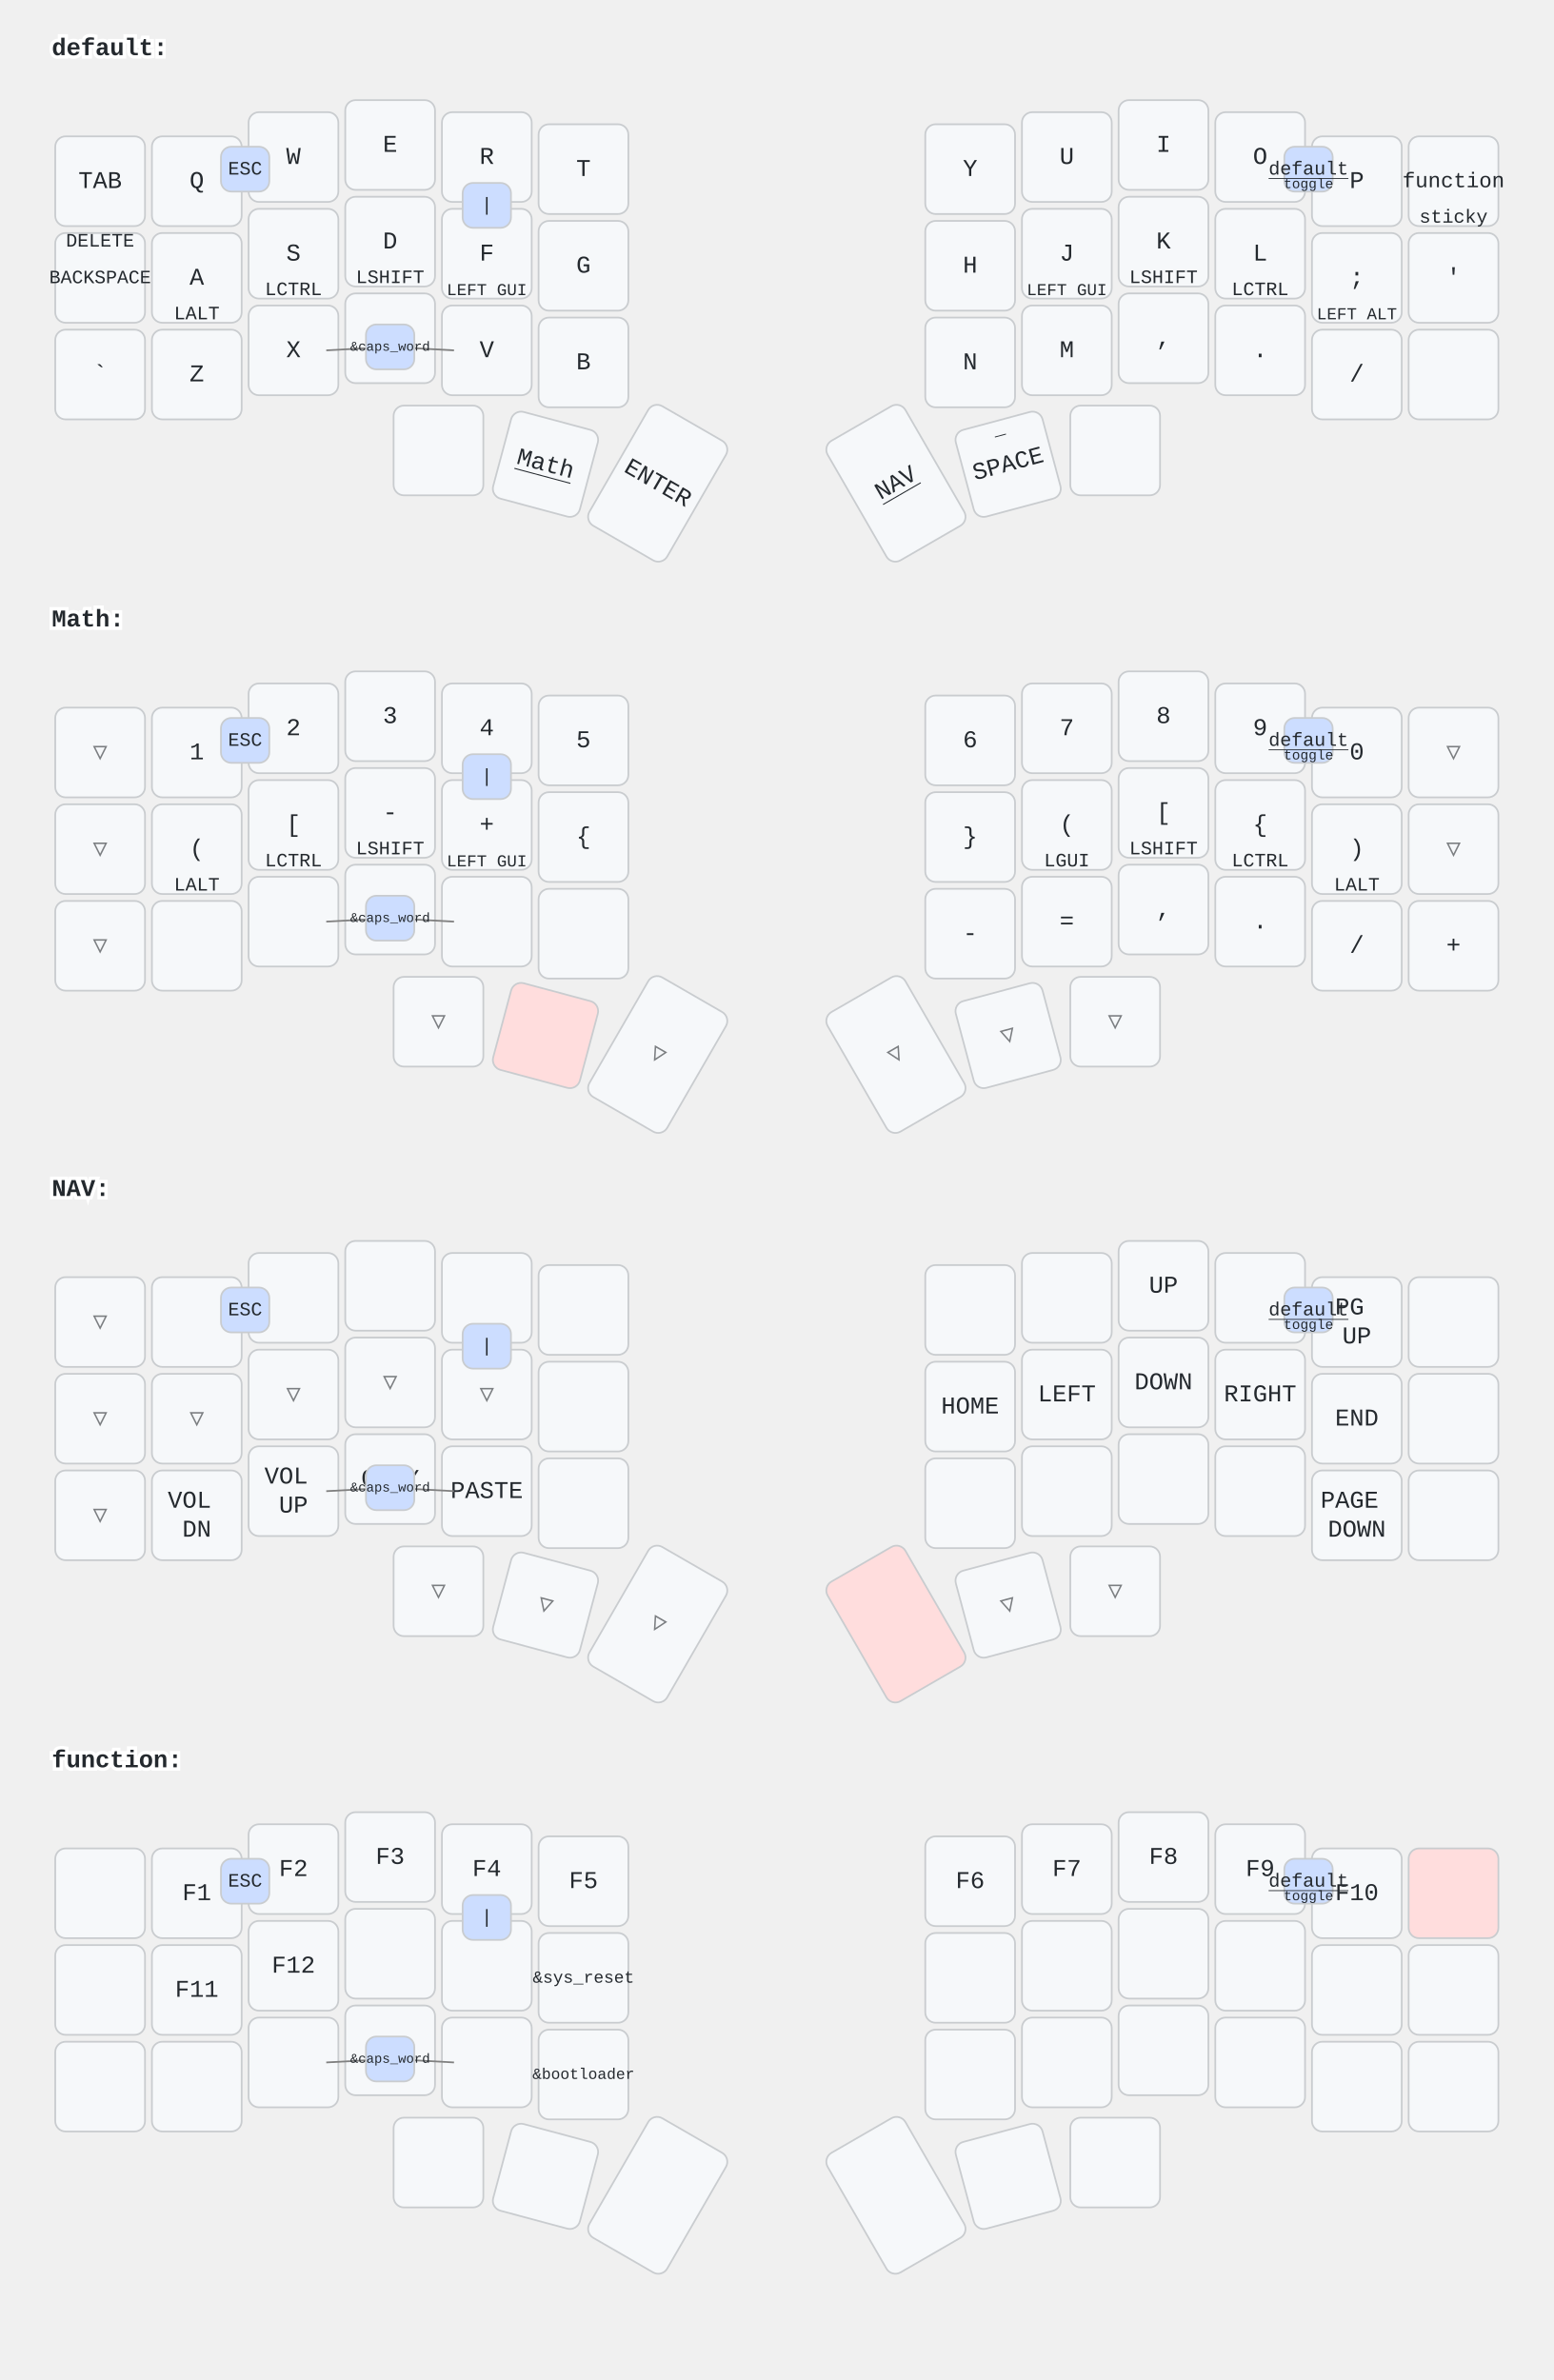
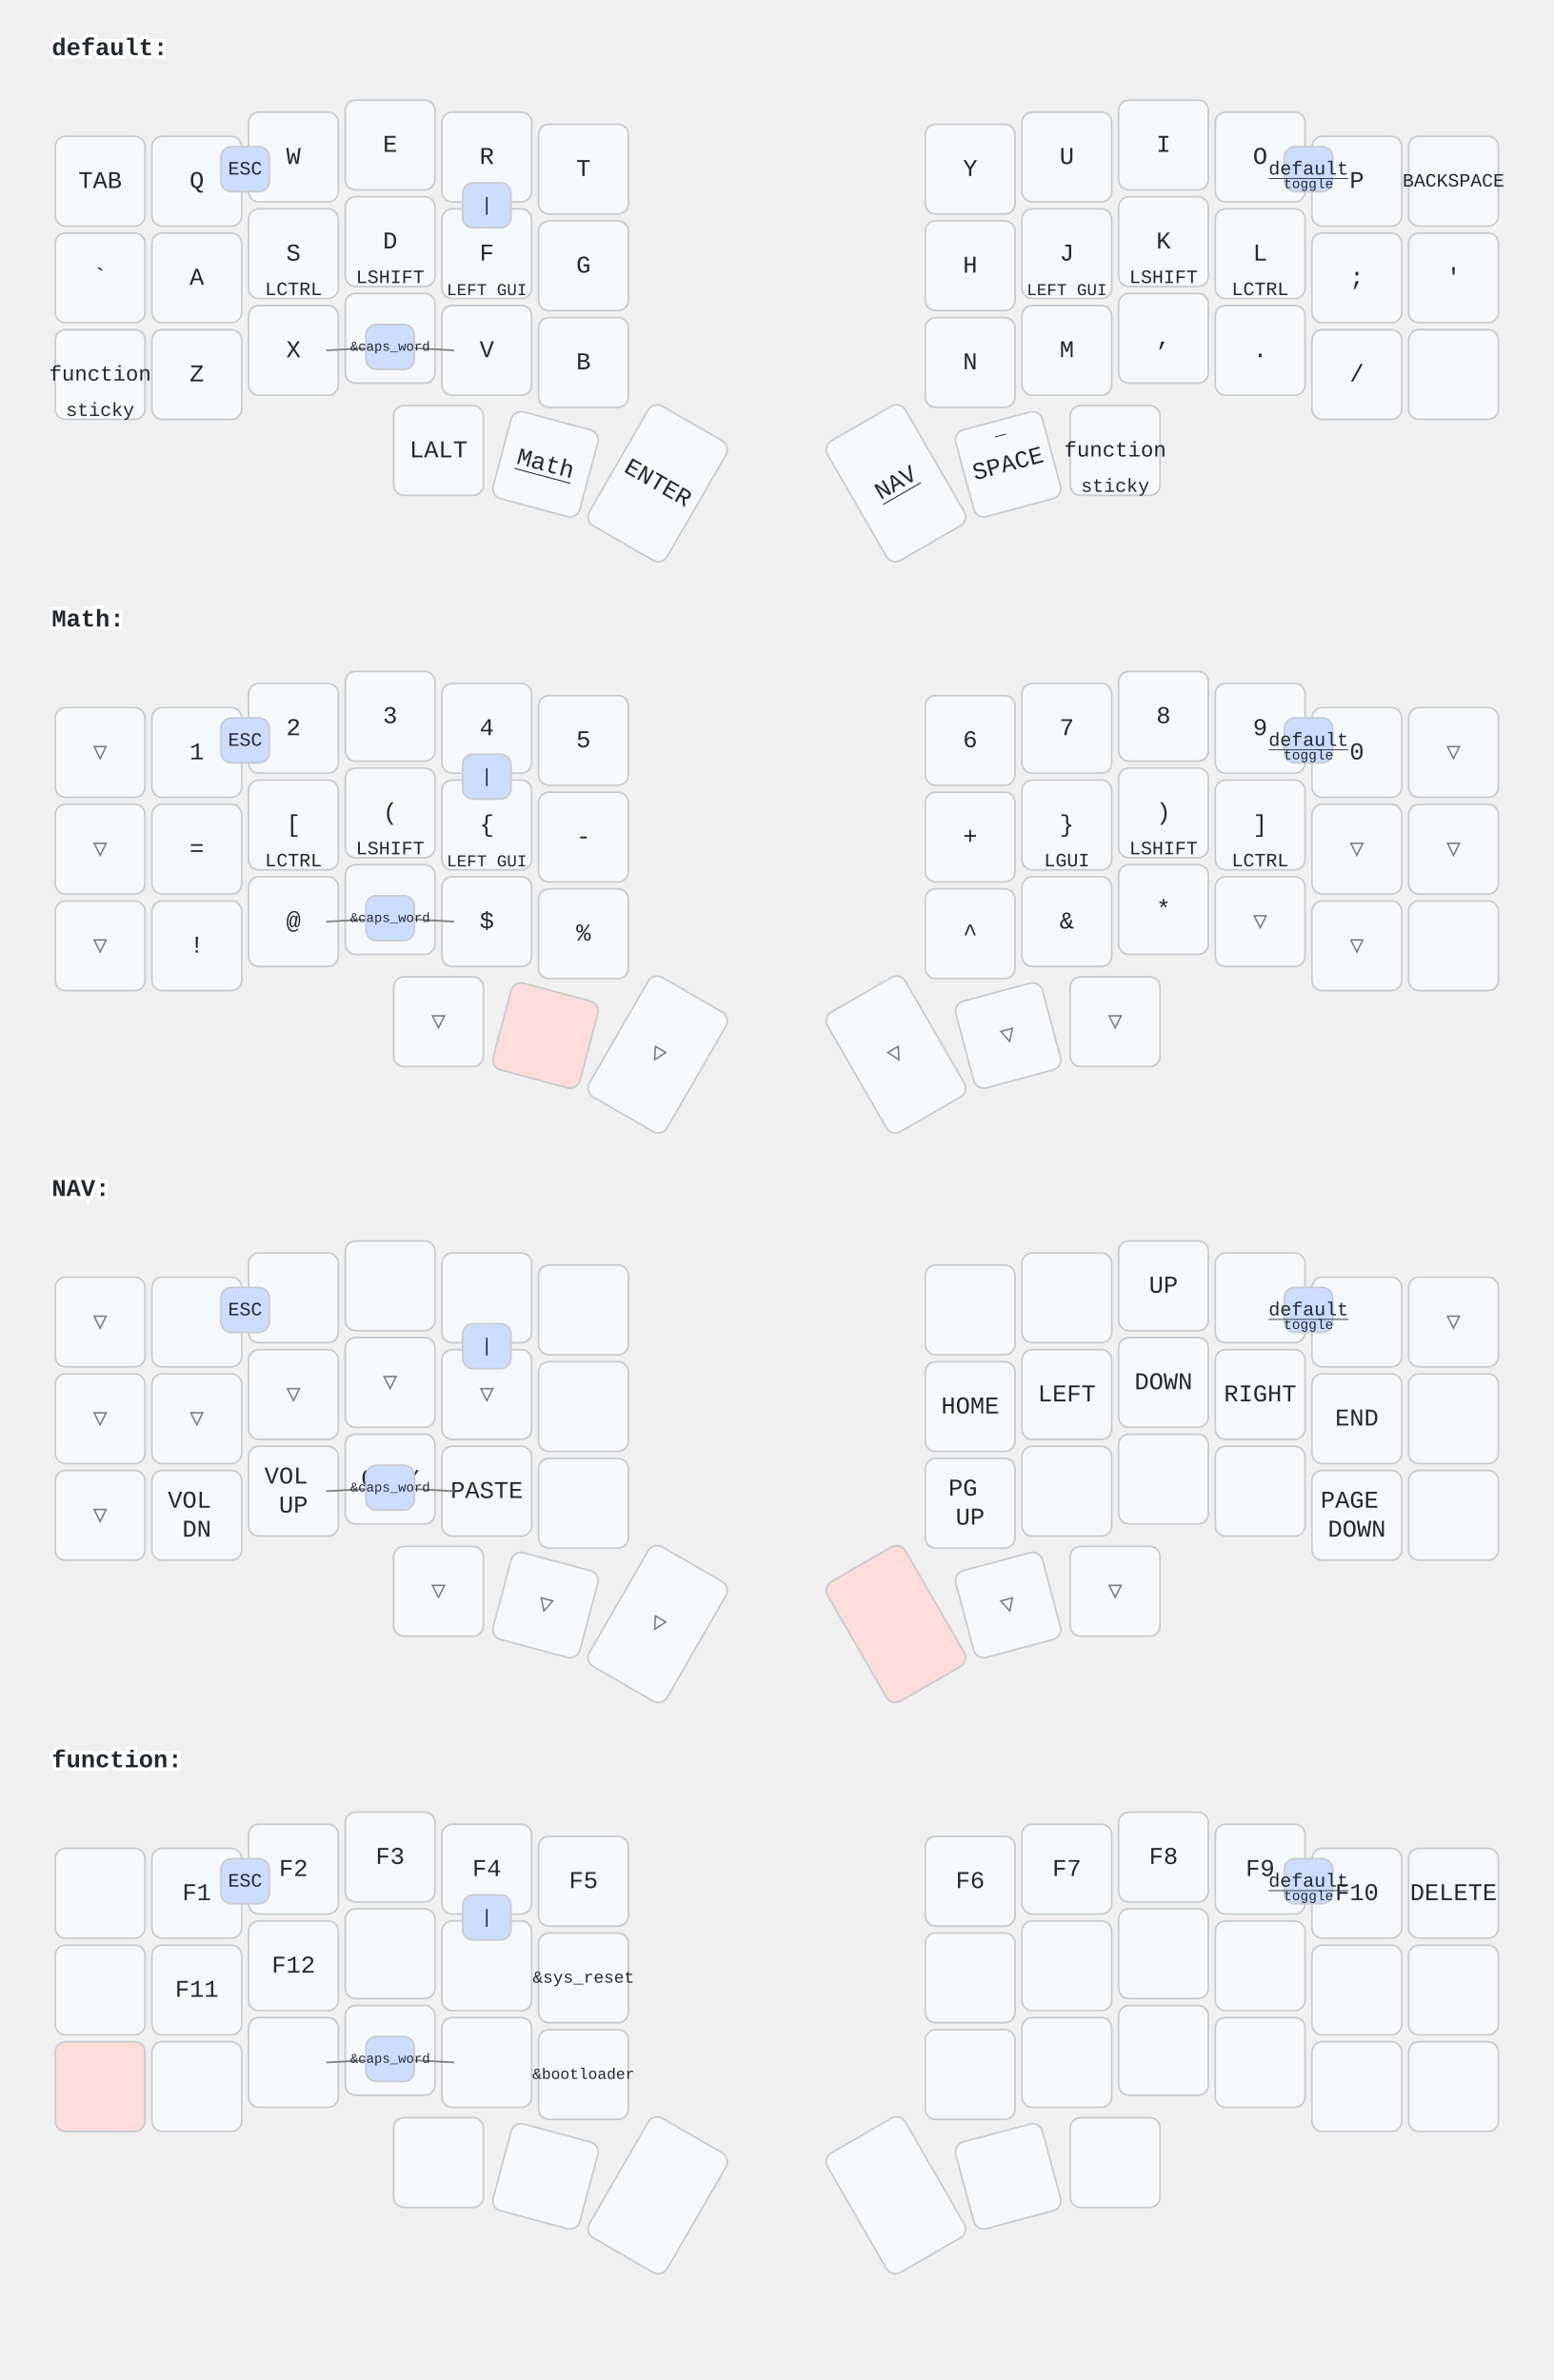
<svg xmlns="http://www.w3.org/2000/svg" width="900" height="1379" viewBox="0 0 900 1379" class="keymap">
  <style>/* inherit to force styles through use tags */
svg path {
    fill: inherit;
}

/* font and background color specifications */
svg.keymap {
    font-family: SFMono-Regular,Consolas,Liberation Mono,Menlo,monospace;
    font-size: 14px;
    font-kerning: normal;
    text-rendering: optimizeLegibility;
    fill: #24292e;
}

/* default key styling */
rect.key {
    fill: #f6f8fa;
}

rect.key, rect.combo {
    stroke: #c9cccf;
    stroke-width: 1;
}

/* default key side styling, only used is draw_key_sides is set */
rect.side {
    filter: brightness(90%);
}

/* color accent for combo boxes */
rect.combo, rect.combo-separate {
    fill: #cdf;
}

/* color accent for held keys */
rect.held, rect.combo.held {
    fill: #fdd;
}

/* color accent for ghost (optional) keys */
rect.ghost, rect.combo.ghost {
    stroke-dasharray: 4, 4;
    stroke-width: 2;
}

text {
    text-anchor: middle;
    dominant-baseline: middle;
}

/* styling for layer labels */
text.label {
    font-weight: bold;
    text-anchor: start;
    stroke: white;
    stroke-width: 4;
    paint-order: stroke;
}

/* styling for optional footer */
text.footer {
    text-anchor: end;
    dominant-baseline: auto;
    stroke: white;
    stroke-width: 4;
    paint-order: stroke;
}

/* styling for combo tap, and key non-tap label text */
text.combo, text.hold, text.shifted, text.left, text.right {
    font-size: 11px;
}

text.hold {
    text-anchor: middle;
    dominant-baseline: auto;
}

text.shifted {
    text-anchor: middle;
    dominant-baseline: hanging;
}

text.left {
    text-anchor: start;
}

text.right {
    text-anchor: end;
}

text.layer-activator {
    text-decoration: underline;
}

/* styling for hold/shifted label text in combo box */
text.combo.hold, text.combo.shifted, text.combo.left, text.combo.right {
    font-size: 8px;
}

/* lighter symbol for transparent keys */
text.trans {
    fill: #7b7e81;
}

/* styling for combo dendrons */
path.combo {
    stroke-width: 1;
    stroke: gray;
    fill: none;
}

/* Start Tabler Icons Cleanup */
/* cannot use height/width with glyphs */
.icon-tabler &gt; path {
    fill: inherit;
    stroke: inherit;
    stroke-width: 2;
}
/* hide tabler's default box */
.icon-tabler &gt; path[stroke="none"][fill="none"] {
    visibility: hidden;
}
/* End Tabler Icons Cleanup */
</style>
  <g transform="translate(30, 0)" class="layer-default">
    <text x="0" y="28" class="label" id="default">default:</text>
    <g transform="translate(0, 56)">
      <g transform="translate(28, 49)" class="key keypos-0">
        <rect rx="6" ry="6" x="-26" y="-26" width="52" height="52" class="key" />
        <text x="0" y="0" class="key tap">TAB</text>
      </g>
      <g transform="translate(84, 49)" class="key keypos-1">
        <rect rx="6" ry="6" x="-26" y="-26" width="52" height="52" class="key" />
        <text x="0" y="0" class="key tap">Q</text>
      </g>
      <g transform="translate(140, 35)" class="key keypos-2">
        <rect rx="6" ry="6" x="-26" y="-26" width="52" height="52" class="key" />
        <text x="0" y="0" class="key tap">W</text>
      </g>
      <g transform="translate(196, 28)" class="key keypos-3">
        <rect rx="6" ry="6" x="-26" y="-26" width="52" height="52" class="key" />
        <text x="0" y="0" class="key tap">E</text>
      </g>
      <g transform="translate(252, 35)" class="key keypos-4">
        <rect rx="6" ry="6" x="-26" y="-26" width="52" height="52" class="key" />
        <text x="0" y="0" class="key tap">R</text>
      </g>
      <g transform="translate(308, 42)" class="key keypos-5">
        <rect rx="6" ry="6" x="-26" y="-26" width="52" height="52" class="key" />
        <text x="0" y="0" class="key tap">T</text>
      </g>
      <g transform="translate(532, 42)" class="key keypos-6">
        <rect rx="6" ry="6" x="-26" y="-26" width="52" height="52" class="key" />
        <text x="0" y="0" class="key tap">Y</text>
      </g>
      <g transform="translate(588, 35)" class="key keypos-7">
        <rect rx="6" ry="6" x="-26" y="-26" width="52" height="52" class="key" />
        <text x="0" y="0" class="key tap">U</text>
      </g>
      <g transform="translate(644, 28)" class="key keypos-8">
        <rect rx="6" ry="6" x="-26" y="-26" width="52" height="52" class="key" />
        <text x="0" y="0" class="key tap">I</text>
      </g>
      <g transform="translate(700, 35)" class="key keypos-9">
        <rect rx="6" ry="6" x="-26" y="-26" width="52" height="52" class="key" />
        <text x="0" y="0" class="key tap">O</text>
      </g>
      <g transform="translate(756, 49)" class="key keypos-10">
        <rect rx="6" ry="6" x="-26" y="-26" width="52" height="52" class="key" />
        <text x="0" y="0" class="key tap">P</text>
      </g>
      <g transform="translate(812, 49)" class="key keypos-11">
        <rect rx="6" ry="6" x="-26" y="-26" width="52" height="52" class="key" />
+         <text x="0" y="0" class="key tap">
+           <tspan style="font-size: 78%">BACKSPACE</tspan>
+         </text>
+       </g>
+       <g transform="translate(28, 105)" class="key keypos-12">
+         <rect rx="6" ry="6" x="-26" y="-26" width="52" height="52" class="key" />
+         <text x="0" y="0" class="key tap">`</text>
+       </g>
+       <g transform="translate(84, 105)" class="key keypos-13">
+         <rect rx="6" ry="6" x="-26" y="-26" width="52" height="52" class="key" />
+         <text x="0" y="0" class="key tap">A</text>
+       </g>
+       <g transform="translate(140, 91)" class="key keypos-14">
+         <rect rx="6" ry="6" x="-26" y="-26" width="52" height="52" class="key" />
+         <text x="0" y="0" class="key tap">S</text>
+         <text x="0" y="24" class="key hold">LCTRL</text>
+       </g>
+       <g transform="translate(196, 84)" class="key keypos-15">
+         <rect rx="6" ry="6" x="-26" y="-26" width="52" height="52" class="key" />
+         <text x="0" y="0" class="key tap">D</text>
+         <text x="0" y="24" class="key hold">LSHIFT</text>
+       </g>
+       <g transform="translate(252, 91)" class="key keypos-16">
+         <rect rx="6" ry="6" x="-26" y="-26" width="52" height="52" class="key" />
+         <text x="0" y="0" class="key tap">F</text>
+         <text x="0" y="24" class="key hold">
+           <tspan style="font-size: 88%">LEFT GUI</tspan>
+         </text>
+       </g>
+       <g transform="translate(308, 98)" class="key keypos-17">
+         <rect rx="6" ry="6" x="-26" y="-26" width="52" height="52" class="key" />
+         <text x="0" y="0" class="key tap">G</text>
+       </g>
+       <g transform="translate(532, 98)" class="key keypos-18">
+         <rect rx="6" ry="6" x="-26" y="-26" width="52" height="52" class="key" />
+         <text x="0" y="0" class="key tap">H</text>
+       </g>
+       <g transform="translate(588, 91)" class="key keypos-19">
+         <rect rx="6" ry="6" x="-26" y="-26" width="52" height="52" class="key" />
+         <text x="0" y="0" class="key tap">J</text>
+         <text x="0" y="24" class="key hold">
+           <tspan style="font-size: 88%">LEFT GUI</tspan>
+         </text>
+       </g>
+       <g transform="translate(644, 84)" class="key keypos-20">
+         <rect rx="6" ry="6" x="-26" y="-26" width="52" height="52" class="key" />
+         <text x="0" y="0" class="key tap">K</text>
+         <text x="0" y="24" class="key hold">LSHIFT</text>
+       </g>
+       <g transform="translate(700, 91)" class="key keypos-21">
+         <rect rx="6" ry="6" x="-26" y="-26" width="52" height="52" class="key" />
+         <text x="0" y="0" class="key tap">L</text>
+         <text x="0" y="24" class="key hold">LCTRL</text>
+       </g>
+       <g transform="translate(756, 105)" class="key keypos-22">
+         <rect rx="6" ry="6" x="-26" y="-26" width="52" height="52" class="key" />
+         <text x="0" y="0" class="key tap">;</text>
+       </g>
+       <g transform="translate(812, 105)" class="key keypos-23">
+         <rect rx="6" ry="6" x="-26" y="-26" width="52" height="52" class="key" />
+         <text x="0" y="0" class="key tap">'</text>
+       </g>
+       <g transform="translate(28, 161)" class="key keypos-24">
+         <rect rx="6" ry="6" x="-26" y="-26" width="52" height="52" class="key" />
        <a href="#function">
          <text x="0" y="0" class="key tap layer-activator">
            <tspan style="font-size: 88%">function</tspan>
          </text>
        </a>
        <text x="0" y="24" class="key hold">sticky</text>
      </g>
-       <g transform="translate(28, 105)" class="key keypos-12">
-         <rect rx="6" ry="6" x="-26" y="-26" width="52" height="52" class="key" />
-         <text x="0" y="0" class="key tap">
-           <tspan style="font-size: 78%">BACKSPACE</tspan>
-         </text>
-         <text x="0" y="-24" class="key shifted">DELETE</text>
-       </g>
-       <g transform="translate(84, 105)" class="key keypos-13">
-         <rect rx="6" ry="6" x="-26" y="-26" width="52" height="52" class="key" />
-         <text x="0" y="0" class="key tap">A</text>
-         <text x="0" y="24" class="key hold">LALT</text>
-       </g>
-       <g transform="translate(140, 91)" class="key keypos-14">
-         <rect rx="6" ry="6" x="-26" y="-26" width="52" height="52" class="key" />
-         <text x="0" y="0" class="key tap">S</text>
-         <text x="0" y="24" class="key hold">LCTRL</text>
-       </g>
-       <g transform="translate(196, 84)" class="key keypos-15">
-         <rect rx="6" ry="6" x="-26" y="-26" width="52" height="52" class="key" />
-         <text x="0" y="0" class="key tap">D</text>
-         <text x="0" y="24" class="key hold">LSHIFT</text>
-       </g>
-       <g transform="translate(252, 91)" class="key keypos-16">
-         <rect rx="6" ry="6" x="-26" y="-26" width="52" height="52" class="key" />
-         <text x="0" y="0" class="key tap">F</text>
-         <text x="0" y="24" class="key hold">
-           <tspan style="font-size: 88%">LEFT GUI</tspan>
-         </text>
-       </g>
-       <g transform="translate(308, 98)" class="key keypos-17">
-         <rect rx="6" ry="6" x="-26" y="-26" width="52" height="52" class="key" />
-         <text x="0" y="0" class="key tap">G</text>
-       </g>
-       <g transform="translate(532, 98)" class="key keypos-18">
-         <rect rx="6" ry="6" x="-26" y="-26" width="52" height="52" class="key" />
-         <text x="0" y="0" class="key tap">H</text>
-       </g>
-       <g transform="translate(588, 91)" class="key keypos-19">
-         <rect rx="6" ry="6" x="-26" y="-26" width="52" height="52" class="key" />
-         <text x="0" y="0" class="key tap">J</text>
-         <text x="0" y="24" class="key hold">
-           <tspan style="font-size: 88%">LEFT GUI</tspan>
-         </text>
-       </g>
-       <g transform="translate(644, 84)" class="key keypos-20">
-         <rect rx="6" ry="6" x="-26" y="-26" width="52" height="52" class="key" />
-         <text x="0" y="0" class="key tap">K</text>
-         <text x="0" y="24" class="key hold">LSHIFT</text>
-       </g>
-       <g transform="translate(700, 91)" class="key keypos-21">
-         <rect rx="6" ry="6" x="-26" y="-26" width="52" height="52" class="key" />
-         <text x="0" y="0" class="key tap">L</text>
-         <text x="0" y="24" class="key hold">LCTRL</text>
-       </g>
-       <g transform="translate(756, 105)" class="key keypos-22">
-         <rect rx="6" ry="6" x="-26" y="-26" width="52" height="52" class="key" />
-         <text x="0" y="0" class="key tap">;</text>
-         <text x="0" y="24" class="key hold">
-           <tspan style="font-size: 88%">LEFT ALT</tspan>
-         </text>
-       </g>
-       <g transform="translate(812, 105)" class="key keypos-23">
-         <rect rx="6" ry="6" x="-26" y="-26" width="52" height="52" class="key" />
-         <text x="0" y="0" class="key tap">'</text>
-       </g>
-       <g transform="translate(28, 161)" class="key keypos-24">
-         <rect rx="6" ry="6" x="-26" y="-26" width="52" height="52" class="key" />
-         <text x="0" y="0" class="key tap">`</text>
-       </g>
      <g transform="translate(84, 161)" class="key keypos-25">
        <rect rx="6" ry="6" x="-26" y="-26" width="52" height="52" class="key" />
        <text x="0" y="0" class="key tap">Z</text>
      </g>
      <g transform="translate(140, 147)" class="key keypos-26">
        <rect rx="6" ry="6" x="-26" y="-26" width="52" height="52" class="key" />
        <text x="0" y="0" class="key tap">X</text>
      </g>
      <g transform="translate(196, 140)" class="key keypos-27">
        <rect rx="6" ry="6" x="-26" y="-26" width="52" height="52" class="key" />
        <text x="0" y="0" class="key tap">C</text>
      </g>
      <g transform="translate(252, 147)" class="key keypos-28">
        <rect rx="6" ry="6" x="-26" y="-26" width="52" height="52" class="key" />
        <text x="0" y="0" class="key tap">V</text>
      </g>
      <g transform="translate(308, 154)" class="key keypos-29">
        <rect rx="6" ry="6" x="-26" y="-26" width="52" height="52" class="key" />
        <text x="0" y="0" class="key tap">B</text>
      </g>
      <g transform="translate(532, 154)" class="key keypos-30">
        <rect rx="6" ry="6" x="-26" y="-26" width="52" height="52" class="key" />
        <text x="0" y="0" class="key tap">N</text>
      </g>
      <g transform="translate(588, 147)" class="key keypos-31">
        <rect rx="6" ry="6" x="-26" y="-26" width="52" height="52" class="key" />
        <text x="0" y="0" class="key tap">M</text>
      </g>
      <g transform="translate(644, 140)" class="key keypos-32">
        <rect rx="6" ry="6" x="-26" y="-26" width="52" height="52" class="key" />
        <text x="0" y="0" class="key tap">,</text>
      </g>
      <g transform="translate(700, 147)" class="key keypos-33">
        <rect rx="6" ry="6" x="-26" y="-26" width="52" height="52" class="key" />
        <text x="0" y="0" class="key tap">.</text>
      </g>
      <g transform="translate(756, 161)" class="key keypos-34">
        <rect rx="6" ry="6" x="-26" y="-26" width="52" height="52" class="key" />
        <text x="0" y="0" class="key tap">/</text>
      </g>
      <g transform="translate(812, 161)" class="key keypos-35">
        <rect rx="6" ry="6" x="-26" y="-26" width="52" height="52" class="key" />
      </g>
      <g transform="translate(224, 205)" class="key keypos-36">
        <rect rx="6" ry="6" x="-26" y="-26" width="52" height="52" class="key" />
+         <text x="0" y="0" class="key tap">LALT</text>
      </g>
      <g transform="translate(286, 213) rotate(15.0)" class="key keypos-37">
        <rect rx="6" ry="6" x="-26" y="-26" width="52" height="52" class="key" />
        <a href="#Math">
          <text x="0" y="0" class="key tap layer-activator">Math</text>
        </a>
      </g>
      <g transform="translate(351, 224) rotate(30.0)" class="key keypos-38">
        <rect rx="6" ry="6" x="-26" y="-40" width="52" height="80" class="key" />
        <text x="0" y="0" class="key tap">ENTER</text>
      </g>
      <g transform="translate(489, 224) rotate(-30.0)" class="key keypos-39">
        <rect rx="6" ry="6" x="-26" y="-40" width="52" height="80" class="key" />
        <a href="#NAV">
          <text x="0" y="0" class="key tap layer-activator">NAV</text>
        </a>
      </g>
      <g transform="translate(554, 213) rotate(-15.0)" class="key keypos-40">
        <rect rx="6" ry="6" x="-26" y="-26" width="52" height="52" class="key" />
        <text x="0" y="0" class="key tap">SPACE</text>
        <text x="0" y="-24" class="key shifted">_</text>
      </g>
      <g transform="translate(616, 205)" class="key keypos-41">
        <rect rx="6" ry="6" x="-26" y="-26" width="52" height="52" class="key" />
+         <a href="#function">
+           <text x="0" y="0" class="key tap layer-activator">
+             <tspan style="font-size: 88%">function</tspan>
+           </text>
+         </a>
+         <text x="0" y="24" class="key hold">sticky</text>
      </g>
      <g class="combo combopos-0">
        <rect rx="6" ry="6" x="98" y="29" width="28" height="26" class="combo" />
        <text x="112" y="42" class="combo tap">ESC</text>
      </g>
      <g class="combo combopos-1">
        <rect rx="6" ry="6" x="714" y="29" width="28" height="26" class="combo" />
        <a href="#default">
          <text x="728" y="42" class="combo tap layer-activator">default</text>
        </a>
        <text x="728" y="53" class="combo hold">toggle</text>
      </g>
      <g class="combo combopos-2">
        <rect rx="6" ry="6" x="238" y="50" width="28" height="26" class="combo" />
        <text x="252" y="63" class="combo tap">|</text>
      </g>
      <g class="combo combopos-3">
        <path d="M196,145 l-37,2" class="combo" />
        <path d="M196,145 l37,2" class="combo" />
        <rect rx="6" ry="6" x="182" y="132" width="28" height="26" class="combo" />
        <text x="196" y="145" class="combo tap">
          <tspan style="font-size: 70%">&amp;caps_word</tspan>
        </text>
      </g>
    </g>
  </g>
  <g transform="translate(30, 331)" class="layer-Math">
    <text x="0" y="28" class="label" id="Math">Math:</text>
    <g transform="translate(0, 56)">
      <g transform="translate(28, 49)" class="key trans keypos-0">
        <rect rx="6" ry="6" x="-26" y="-26" width="52" height="52" class="key trans" />
        <text x="0" y="0" class="key trans tap">▽</text>
      </g>
      <g transform="translate(84, 49)" class="key keypos-1">
        <rect rx="6" ry="6" x="-26" y="-26" width="52" height="52" class="key" />
        <text x="0" y="0" class="key tap">1</text>
      </g>
      <g transform="translate(140, 35)" class="key keypos-2">
        <rect rx="6" ry="6" x="-26" y="-26" width="52" height="52" class="key" />
        <text x="0" y="0" class="key tap">2</text>
      </g>
      <g transform="translate(196, 28)" class="key keypos-3">
        <rect rx="6" ry="6" x="-26" y="-26" width="52" height="52" class="key" />
        <text x="0" y="0" class="key tap">3</text>
      </g>
      <g transform="translate(252, 35)" class="key keypos-4">
        <rect rx="6" ry="6" x="-26" y="-26" width="52" height="52" class="key" />
        <text x="0" y="0" class="key tap">4</text>
      </g>
      <g transform="translate(308, 42)" class="key keypos-5">
        <rect rx="6" ry="6" x="-26" y="-26" width="52" height="52" class="key" />
        <text x="0" y="0" class="key tap">5</text>
      </g>
      <g transform="translate(532, 42)" class="key keypos-6">
        <rect rx="6" ry="6" x="-26" y="-26" width="52" height="52" class="key" />
        <text x="0" y="0" class="key tap">6</text>
      </g>
      <g transform="translate(588, 35)" class="key keypos-7">
        <rect rx="6" ry="6" x="-26" y="-26" width="52" height="52" class="key" />
        <text x="0" y="0" class="key tap">7</text>
      </g>
      <g transform="translate(644, 28)" class="key keypos-8">
        <rect rx="6" ry="6" x="-26" y="-26" width="52" height="52" class="key" />
        <text x="0" y="0" class="key tap">8</text>
      </g>
      <g transform="translate(700, 35)" class="key keypos-9">
        <rect rx="6" ry="6" x="-26" y="-26" width="52" height="52" class="key" />
        <text x="0" y="0" class="key tap">9</text>
      </g>
      <g transform="translate(756, 49)" class="key keypos-10">
        <rect rx="6" ry="6" x="-26" y="-26" width="52" height="52" class="key" />
        <text x="0" y="0" class="key tap">0</text>
      </g>
      <g transform="translate(812, 49)" class="key trans keypos-11">
        <rect rx="6" ry="6" x="-26" y="-26" width="52" height="52" class="key trans" />
        <text x="0" y="0" class="key trans tap">▽</text>
      </g>
      <g transform="translate(28, 105)" class="key trans keypos-12">
        <rect rx="6" ry="6" x="-26" y="-26" width="52" height="52" class="key trans" />
        <text x="0" y="0" class="key trans tap">▽</text>
      </g>
      <g transform="translate(84, 105)" class="key keypos-13">
        <rect rx="6" ry="6" x="-26" y="-26" width="52" height="52" class="key" />
-         <text x="0" y="0" class="key tap">(</text>
-         <text x="0" y="24" class="key hold">LALT</text>
+         <text x="0" y="0" class="key tap">=</text>
      </g>
      <g transform="translate(140, 91)" class="key keypos-14">
        <rect rx="6" ry="6" x="-26" y="-26" width="52" height="52" class="key" />
        <text x="0" y="0" class="key tap">[</text>
        <text x="0" y="24" class="key hold">LCTRL</text>
      </g>
      <g transform="translate(196, 84)" class="key keypos-15">
        <rect rx="6" ry="6" x="-26" y="-26" width="52" height="52" class="key" />
-         <text x="0" y="0" class="key tap">-</text>
+         <text x="0" y="0" class="key tap">(</text>
        <text x="0" y="24" class="key hold">LSHIFT</text>
      </g>
      <g transform="translate(252, 91)" class="key keypos-16">
        <rect rx="6" ry="6" x="-26" y="-26" width="52" height="52" class="key" />
-         <text x="0" y="0" class="key tap">+</text>
+         <text x="0" y="0" class="key tap">{</text>
        <text x="0" y="24" class="key hold">
          <tspan style="font-size: 88%">LEFT GUI</tspan>
        </text>
      </g>
      <g transform="translate(308, 98)" class="key keypos-17">
        <rect rx="6" ry="6" x="-26" y="-26" width="52" height="52" class="key" />
-         <text x="0" y="0" class="key tap">{</text>
+         <text x="0" y="0" class="key tap">-</text>
      </g>
      <g transform="translate(532, 98)" class="key keypos-18">
        <rect rx="6" ry="6" x="-26" y="-26" width="52" height="52" class="key" />
+         <text x="0" y="0" class="key tap">+</text>
+       </g>
+       <g transform="translate(588, 91)" class="key keypos-19">
+         <rect rx="6" ry="6" x="-26" y="-26" width="52" height="52" class="key" />
        <text x="0" y="0" class="key tap">}</text>
-       </g>
-       <g transform="translate(588, 91)" class="key keypos-19">
-         <rect rx="6" ry="6" x="-26" y="-26" width="52" height="52" class="key" />
-         <text x="0" y="0" class="key tap">(</text>
        <text x="0" y="24" class="key hold">LGUI</text>
      </g>
      <g transform="translate(644, 84)" class="key keypos-20">
        <rect rx="6" ry="6" x="-26" y="-26" width="52" height="52" class="key" />
-         <text x="0" y="0" class="key tap">[</text>
+         <text x="0" y="0" class="key tap">)</text>
        <text x="0" y="24" class="key hold">LSHIFT</text>
      </g>
      <g transform="translate(700, 91)" class="key keypos-21">
        <rect rx="6" ry="6" x="-26" y="-26" width="52" height="52" class="key" />
-         <text x="0" y="0" class="key tap">{</text>
+         <text x="0" y="0" class="key tap">]</text>
        <text x="0" y="24" class="key hold">LCTRL</text>
      </g>
-       <g transform="translate(756, 105)" class="key keypos-22">
-         <rect rx="6" ry="6" x="-26" y="-26" width="52" height="52" class="key" />
-         <text x="0" y="0" class="key tap">)</text>
-         <text x="0" y="24" class="key hold">LALT</text>
+       <g transform="translate(756, 105)" class="key trans keypos-22">
+         <rect rx="6" ry="6" x="-26" y="-26" width="52" height="52" class="key trans" />
+         <text x="0" y="0" class="key trans tap">▽</text>
      </g>
      <g transform="translate(812, 105)" class="key trans keypos-23">
        <rect rx="6" ry="6" x="-26" y="-26" width="52" height="52" class="key trans" />
        <text x="0" y="0" class="key trans tap">▽</text>
      </g>
      <g transform="translate(28, 161)" class="key trans keypos-24">
        <rect rx="6" ry="6" x="-26" y="-26" width="52" height="52" class="key trans" />
        <text x="0" y="0" class="key trans tap">▽</text>
      </g>
      <g transform="translate(84, 161)" class="key keypos-25">
        <rect rx="6" ry="6" x="-26" y="-26" width="52" height="52" class="key" />
+         <text x="0" y="0" class="key tap">!</text>
      </g>
      <g transform="translate(140, 147)" class="key keypos-26">
        <rect rx="6" ry="6" x="-26" y="-26" width="52" height="52" class="key" />
+         <text x="0" y="0" class="key tap">@</text>
      </g>
      <g transform="translate(196, 140)" class="key keypos-27">
        <rect rx="6" ry="6" x="-26" y="-26" width="52" height="52" class="key" />
+         <text x="0" y="0" class="key tap">#</text>
      </g>
      <g transform="translate(252, 147)" class="key keypos-28">
        <rect rx="6" ry="6" x="-26" y="-26" width="52" height="52" class="key" />
+         <text x="0" y="0" class="key tap">$</text>
      </g>
      <g transform="translate(308, 154)" class="key keypos-29">
        <rect rx="6" ry="6" x="-26" y="-26" width="52" height="52" class="key" />
+         <text x="0" y="0" class="key tap">%</text>
      </g>
      <g transform="translate(532, 154)" class="key keypos-30">
        <rect rx="6" ry="6" x="-26" y="-26" width="52" height="52" class="key" />
-         <text x="0" y="0" class="key tap">-</text>
+         <text x="0" y="0" class="key tap">^</text>
      </g>
      <g transform="translate(588, 147)" class="key keypos-31">
        <rect rx="6" ry="6" x="-26" y="-26" width="52" height="52" class="key" />
-         <text x="0" y="0" class="key tap">=</text>
+         <text x="0" y="0" class="key tap">&amp;</text>
      </g>
      <g transform="translate(644, 140)" class="key keypos-32">
        <rect rx="6" ry="6" x="-26" y="-26" width="52" height="52" class="key" />
-         <text x="0" y="0" class="key tap">,</text>
-       </g>
-       <g transform="translate(700, 147)" class="key keypos-33">
-         <rect rx="6" ry="6" x="-26" y="-26" width="52" height="52" class="key" />
-         <text x="0" y="0" class="key tap">.</text>
-       </g>
-       <g transform="translate(756, 161)" class="key keypos-34">
-         <rect rx="6" ry="6" x="-26" y="-26" width="52" height="52" class="key" />
-         <text x="0" y="0" class="key tap">/</text>
+         <text x="0" y="0" class="key tap">*</text>
+       </g>
+       <g transform="translate(700, 147)" class="key trans keypos-33">
+         <rect rx="6" ry="6" x="-26" y="-26" width="52" height="52" class="key trans" />
+         <text x="0" y="0" class="key trans tap">▽</text>
+       </g>
+       <g transform="translate(756, 161)" class="key trans keypos-34">
+         <rect rx="6" ry="6" x="-26" y="-26" width="52" height="52" class="key trans" />
+         <text x="0" y="0" class="key trans tap">▽</text>
      </g>
      <g transform="translate(812, 161)" class="key keypos-35">
        <rect rx="6" ry="6" x="-26" y="-26" width="52" height="52" class="key" />
-         <text x="0" y="0" class="key tap">+</text>
      </g>
      <g transform="translate(224, 205)" class="key trans keypos-36">
        <rect rx="6" ry="6" x="-26" y="-26" width="52" height="52" class="key trans" />
        <text x="0" y="0" class="key trans tap">▽</text>
      </g>
      <g transform="translate(286, 213) rotate(15.0)" class="key held keypos-37">
        <rect rx="6" ry="6" x="-26" y="-26" width="52" height="52" class="key held" />
      </g>
      <g transform="translate(351, 224) rotate(30.0)" class="key trans keypos-38">
        <rect rx="6" ry="6" x="-26" y="-40" width="52" height="80" class="key trans" />
        <text x="0" y="0" class="key trans tap">▽</text>
      </g>
      <g transform="translate(489, 224) rotate(-30.0)" class="key trans keypos-39">
        <rect rx="6" ry="6" x="-26" y="-40" width="52" height="80" class="key trans" />
        <text x="0" y="0" class="key trans tap">▽</text>
      </g>
      <g transform="translate(554, 213) rotate(-15.0)" class="key trans keypos-40">
        <rect rx="6" ry="6" x="-26" y="-26" width="52" height="52" class="key trans" />
        <text x="0" y="0" class="key trans tap">▽</text>
      </g>
      <g transform="translate(616, 205)" class="key trans keypos-41">
        <rect rx="6" ry="6" x="-26" y="-26" width="52" height="52" class="key trans" />
        <text x="0" y="0" class="key trans tap">▽</text>
      </g>
      <g class="combo combopos-0">
        <rect rx="6" ry="6" x="98" y="29" width="28" height="26" class="combo" />
        <text x="112" y="42" class="combo tap">ESC</text>
      </g>
      <g class="combo combopos-1">
        <rect rx="6" ry="6" x="714" y="29" width="28" height="26" class="combo" />
        <a href="#default">
          <text x="728" y="42" class="combo tap layer-activator">default</text>
        </a>
        <text x="728" y="53" class="combo hold">toggle</text>
      </g>
      <g class="combo combopos-2">
        <rect rx="6" ry="6" x="238" y="50" width="28" height="26" class="combo" />
        <text x="252" y="63" class="combo tap">|</text>
      </g>
      <g class="combo combopos-3">
        <path d="M196,145 l-37,2" class="combo" />
        <path d="M196,145 l37,2" class="combo" />
        <rect rx="6" ry="6" x="182" y="132" width="28" height="26" class="combo" />
        <text x="196" y="145" class="combo tap">
          <tspan style="font-size: 70%">&amp;caps_word</tspan>
        </text>
      </g>
    </g>
  </g>
  <g transform="translate(30, 661)" class="layer-NAV">
    <text x="0" y="28" class="label" id="NAV">NAV:</text>
    <g transform="translate(0, 56)">
      <g transform="translate(28, 49)" class="key trans keypos-0">
        <rect rx="6" ry="6" x="-26" y="-26" width="52" height="52" class="key trans" />
        <text x="0" y="0" class="key trans tap">▽</text>
      </g>
      <g transform="translate(84, 49)" class="key keypos-1">
        <rect rx="6" ry="6" x="-26" y="-26" width="52" height="52" class="key" />
      </g>
      <g transform="translate(140, 35)" class="key keypos-2">
        <rect rx="6" ry="6" x="-26" y="-26" width="52" height="52" class="key" />
      </g>
      <g transform="translate(196, 28)" class="key keypos-3">
        <rect rx="6" ry="6" x="-26" y="-26" width="52" height="52" class="key" />
      </g>
      <g transform="translate(252, 35)" class="key keypos-4">
        <rect rx="6" ry="6" x="-26" y="-26" width="52" height="52" class="key" />
      </g>
      <g transform="translate(308, 42)" class="key keypos-5">
        <rect rx="6" ry="6" x="-26" y="-26" width="52" height="52" class="key" />
      </g>
      <g transform="translate(532, 42)" class="key keypos-6">
        <rect rx="6" ry="6" x="-26" y="-26" width="52" height="52" class="key" />
      </g>
      <g transform="translate(588, 35)" class="key keypos-7">
        <rect rx="6" ry="6" x="-26" y="-26" width="52" height="52" class="key" />
      </g>
      <g transform="translate(644, 28)" class="key keypos-8">
        <rect rx="6" ry="6" x="-26" y="-26" width="52" height="52" class="key" />
        <text x="0" y="0" class="key tap">UP</text>
      </g>
      <g transform="translate(700, 35)" class="key keypos-9">
        <rect rx="6" ry="6" x="-26" y="-26" width="52" height="52" class="key" />
      </g>
      <g transform="translate(756, 49)" class="key keypos-10">
        <rect rx="6" ry="6" x="-26" y="-26" width="52" height="52" class="key" />
+       </g>
+       <g transform="translate(812, 49)" class="key trans keypos-11">
+         <rect rx="6" ry="6" x="-26" y="-26" width="52" height="52" class="key trans" />
+         <text x="0" y="0" class="key trans tap">▽</text>
+       </g>
+       <g transform="translate(28, 105)" class="key trans keypos-12">
+         <rect rx="6" ry="6" x="-26" y="-26" width="52" height="52" class="key trans" />
+         <text x="0" y="0" class="key trans tap">▽</text>
+       </g>
+       <g transform="translate(84, 105)" class="key trans keypos-13">
+         <rect rx="6" ry="6" x="-26" y="-26" width="52" height="52" class="key trans" />
+         <text x="0" y="0" class="key trans tap">▽</text>
+       </g>
+       <g transform="translate(140, 91)" class="key trans keypos-14">
+         <rect rx="6" ry="6" x="-26" y="-26" width="52" height="52" class="key trans" />
+         <text x="0" y="0" class="key trans tap">▽</text>
+       </g>
+       <g transform="translate(196, 84)" class="key trans keypos-15">
+         <rect rx="6" ry="6" x="-26" y="-26" width="52" height="52" class="key trans" />
+         <text x="0" y="0" class="key trans tap">▽</text>
+       </g>
+       <g transform="translate(252, 91)" class="key trans keypos-16">
+         <rect rx="6" ry="6" x="-26" y="-26" width="52" height="52" class="key trans" />
+         <text x="0" y="0" class="key trans tap">▽</text>
+       </g>
+       <g transform="translate(308, 98)" class="key keypos-17">
+         <rect rx="6" ry="6" x="-26" y="-26" width="52" height="52" class="key" />
+       </g>
+       <g transform="translate(532, 98)" class="key keypos-18">
+         <rect rx="6" ry="6" x="-26" y="-26" width="52" height="52" class="key" />
+         <text x="0" y="0" class="key tap">HOME</text>
+       </g>
+       <g transform="translate(588, 91)" class="key keypos-19">
+         <rect rx="6" ry="6" x="-26" y="-26" width="52" height="52" class="key" />
+         <text x="0" y="0" class="key tap">LEFT</text>
+       </g>
+       <g transform="translate(644, 84)" class="key keypos-20">
+         <rect rx="6" ry="6" x="-26" y="-26" width="52" height="52" class="key" />
+         <text x="0" y="0" class="key tap">DOWN</text>
+       </g>
+       <g transform="translate(700, 91)" class="key keypos-21">
+         <rect rx="6" ry="6" x="-26" y="-26" width="52" height="52" class="key" />
+         <text x="0" y="0" class="key tap">RIGHT</text>
+       </g>
+       <g transform="translate(756, 105)" class="key keypos-22">
+         <rect rx="6" ry="6" x="-26" y="-26" width="52" height="52" class="key" />
+         <text x="0" y="0" class="key tap">END</text>
+       </g>
+       <g transform="translate(812, 105)" class="key keypos-23">
+         <rect rx="6" ry="6" x="-26" y="-26" width="52" height="52" class="key" />
+       </g>
+       <g transform="translate(28, 161)" class="key trans keypos-24">
+         <rect rx="6" ry="6" x="-26" y="-26" width="52" height="52" class="key trans" />
+         <text x="0" y="0" class="key trans tap">▽</text>
+       </g>
+       <g transform="translate(84, 161)" class="key keypos-25">
+         <rect rx="6" ry="6" x="-26" y="-26" width="52" height="52" class="key" />
+         <text x="0" y="0" class="key tap">
+           <tspan x="0" dy="-0.6em">VOL</tspan>
+           <tspan x="0" dy="1.2em">DN</tspan>
+         </text>
+       </g>
+       <g transform="translate(140, 147)" class="key keypos-26">
+         <rect rx="6" ry="6" x="-26" y="-26" width="52" height="52" class="key" />
+         <text x="0" y="0" class="key tap">
+           <tspan x="0" dy="-0.6em">VOL</tspan>
+           <tspan x="0" dy="1.2em">UP</tspan>
+         </text>
+       </g>
+       <g transform="translate(196, 140)" class="key keypos-27">
+         <rect rx="6" ry="6" x="-26" y="-26" width="52" height="52" class="key" />
+         <text x="0" y="0" class="key tap">COPY</text>
+       </g>
+       <g transform="translate(252, 147)" class="key keypos-28">
+         <rect rx="6" ry="6" x="-26" y="-26" width="52" height="52" class="key" />
+         <text x="0" y="0" class="key tap">PASTE</text>
+       </g>
+       <g transform="translate(308, 154)" class="key keypos-29">
+         <rect rx="6" ry="6" x="-26" y="-26" width="52" height="52" class="key" />
+       </g>
+       <g transform="translate(532, 154)" class="key keypos-30">
+         <rect rx="6" ry="6" x="-26" y="-26" width="52" height="52" class="key" />
        <text x="0" y="0" class="key tap">
          <tspan x="0" dy="-0.6em">PG</tspan>
          <tspan x="0" dy="1.2em">UP</tspan>
        </text>
-       </g>
-       <g transform="translate(812, 49)" class="key keypos-11">
-         <rect rx="6" ry="6" x="-26" y="-26" width="52" height="52" class="key" />
-       </g>
-       <g transform="translate(28, 105)" class="key trans keypos-12">
-         <rect rx="6" ry="6" x="-26" y="-26" width="52" height="52" class="key trans" />
-         <text x="0" y="0" class="key trans tap">▽</text>
-       </g>
-       <g transform="translate(84, 105)" class="key trans keypos-13">
-         <rect rx="6" ry="6" x="-26" y="-26" width="52" height="52" class="key trans" />
-         <text x="0" y="0" class="key trans tap">▽</text>
-       </g>
-       <g transform="translate(140, 91)" class="key trans keypos-14">
-         <rect rx="6" ry="6" x="-26" y="-26" width="52" height="52" class="key trans" />
-         <text x="0" y="0" class="key trans tap">▽</text>
-       </g>
-       <g transform="translate(196, 84)" class="key trans keypos-15">
-         <rect rx="6" ry="6" x="-26" y="-26" width="52" height="52" class="key trans" />
-         <text x="0" y="0" class="key trans tap">▽</text>
-       </g>
-       <g transform="translate(252, 91)" class="key trans keypos-16">
-         <rect rx="6" ry="6" x="-26" y="-26" width="52" height="52" class="key trans" />
-         <text x="0" y="0" class="key trans tap">▽</text>
-       </g>
-       <g transform="translate(308, 98)" class="key keypos-17">
-         <rect rx="6" ry="6" x="-26" y="-26" width="52" height="52" class="key" />
-       </g>
-       <g transform="translate(532, 98)" class="key keypos-18">
-         <rect rx="6" ry="6" x="-26" y="-26" width="52" height="52" class="key" />
-         <text x="0" y="0" class="key tap">HOME</text>
-       </g>
-       <g transform="translate(588, 91)" class="key keypos-19">
-         <rect rx="6" ry="6" x="-26" y="-26" width="52" height="52" class="key" />
-         <text x="0" y="0" class="key tap">LEFT</text>
-       </g>
-       <g transform="translate(644, 84)" class="key keypos-20">
-         <rect rx="6" ry="6" x="-26" y="-26" width="52" height="52" class="key" />
-         <text x="0" y="0" class="key tap">DOWN</text>
-       </g>
-       <g transform="translate(700, 91)" class="key keypos-21">
-         <rect rx="6" ry="6" x="-26" y="-26" width="52" height="52" class="key" />
-         <text x="0" y="0" class="key tap">RIGHT</text>
-       </g>
-       <g transform="translate(756, 105)" class="key keypos-22">
-         <rect rx="6" ry="6" x="-26" y="-26" width="52" height="52" class="key" />
-         <text x="0" y="0" class="key tap">END</text>
-       </g>
-       <g transform="translate(812, 105)" class="key keypos-23">
-         <rect rx="6" ry="6" x="-26" y="-26" width="52" height="52" class="key" />
-       </g>
-       <g transform="translate(28, 161)" class="key trans keypos-24">
-         <rect rx="6" ry="6" x="-26" y="-26" width="52" height="52" class="key trans" />
-         <text x="0" y="0" class="key trans tap">▽</text>
-       </g>
-       <g transform="translate(84, 161)" class="key keypos-25">
-         <rect rx="6" ry="6" x="-26" y="-26" width="52" height="52" class="key" />
-         <text x="0" y="0" class="key tap">
-           <tspan x="0" dy="-0.6em">VOL</tspan>
-           <tspan x="0" dy="1.2em">DN</tspan>
-         </text>
-       </g>
-       <g transform="translate(140, 147)" class="key keypos-26">
-         <rect rx="6" ry="6" x="-26" y="-26" width="52" height="52" class="key" />
-         <text x="0" y="0" class="key tap">
-           <tspan x="0" dy="-0.6em">VOL</tspan>
-           <tspan x="0" dy="1.2em">UP</tspan>
-         </text>
-       </g>
-       <g transform="translate(196, 140)" class="key keypos-27">
-         <rect rx="6" ry="6" x="-26" y="-26" width="52" height="52" class="key" />
-         <text x="0" y="0" class="key tap">COPY</text>
-       </g>
-       <g transform="translate(252, 147)" class="key keypos-28">
-         <rect rx="6" ry="6" x="-26" y="-26" width="52" height="52" class="key" />
-         <text x="0" y="0" class="key tap">PASTE</text>
-       </g>
-       <g transform="translate(308, 154)" class="key keypos-29">
-         <rect rx="6" ry="6" x="-26" y="-26" width="52" height="52" class="key" />
-       </g>
-       <g transform="translate(532, 154)" class="key keypos-30">
-         <rect rx="6" ry="6" x="-26" y="-26" width="52" height="52" class="key" />
      </g>
      <g transform="translate(588, 147)" class="key keypos-31">
        <rect rx="6" ry="6" x="-26" y="-26" width="52" height="52" class="key" />
      </g>
      <g transform="translate(644, 140)" class="key keypos-32">
        <rect rx="6" ry="6" x="-26" y="-26" width="52" height="52" class="key" />
      </g>
      <g transform="translate(700, 147)" class="key keypos-33">
        <rect rx="6" ry="6" x="-26" y="-26" width="52" height="52" class="key" />
      </g>
      <g transform="translate(756, 161)" class="key keypos-34">
        <rect rx="6" ry="6" x="-26" y="-26" width="52" height="52" class="key" />
        <text x="0" y="0" class="key tap">
          <tspan x="0" dy="-0.6em">PAGE</tspan>
          <tspan x="0" dy="1.2em">DOWN</tspan>
        </text>
      </g>
      <g transform="translate(812, 161)" class="key keypos-35">
        <rect rx="6" ry="6" x="-26" y="-26" width="52" height="52" class="key" />
      </g>
      <g transform="translate(224, 205)" class="key trans keypos-36">
        <rect rx="6" ry="6" x="-26" y="-26" width="52" height="52" class="key trans" />
        <text x="0" y="0" class="key trans tap">▽</text>
      </g>
      <g transform="translate(286, 213) rotate(15.0)" class="key trans keypos-37">
        <rect rx="6" ry="6" x="-26" y="-26" width="52" height="52" class="key trans" />
        <text x="0" y="0" class="key trans tap">▽</text>
      </g>
      <g transform="translate(351, 224) rotate(30.0)" class="key trans keypos-38">
        <rect rx="6" ry="6" x="-26" y="-40" width="52" height="80" class="key trans" />
        <text x="0" y="0" class="key trans tap">▽</text>
      </g>
      <g transform="translate(489, 224) rotate(-30.0)" class="key held keypos-39">
        <rect rx="6" ry="6" x="-26" y="-40" width="52" height="80" class="key held" />
      </g>
      <g transform="translate(554, 213) rotate(-15.0)" class="key trans keypos-40">
        <rect rx="6" ry="6" x="-26" y="-26" width="52" height="52" class="key trans" />
        <text x="0" y="0" class="key trans tap">▽</text>
      </g>
      <g transform="translate(616, 205)" class="key trans keypos-41">
        <rect rx="6" ry="6" x="-26" y="-26" width="52" height="52" class="key trans" />
        <text x="0" y="0" class="key trans tap">▽</text>
      </g>
      <g class="combo combopos-0">
        <rect rx="6" ry="6" x="98" y="29" width="28" height="26" class="combo" />
        <text x="112" y="42" class="combo tap">ESC</text>
      </g>
      <g class="combo combopos-1">
        <rect rx="6" ry="6" x="714" y="29" width="28" height="26" class="combo" />
        <a href="#default">
          <text x="728" y="42" class="combo tap layer-activator">default</text>
        </a>
        <text x="728" y="53" class="combo hold">toggle</text>
      </g>
      <g class="combo combopos-2">
        <rect rx="6" ry="6" x="238" y="50" width="28" height="26" class="combo" />
        <text x="252" y="63" class="combo tap">|</text>
      </g>
      <g class="combo combopos-3">
        <path d="M196,145 l-37,2" class="combo" />
        <path d="M196,145 l37,2" class="combo" />
        <rect rx="6" ry="6" x="182" y="132" width="28" height="26" class="combo" />
        <text x="196" y="145" class="combo tap">
          <tspan style="font-size: 70%">&amp;caps_word</tspan>
        </text>
      </g>
    </g>
  </g>
  <g transform="translate(30, 992)" class="layer-function">
    <text x="0" y="28" class="label" id="function">function:</text>
    <g transform="translate(0, 56)">
      <g transform="translate(28, 49)" class="key keypos-0">
        <rect rx="6" ry="6" x="-26" y="-26" width="52" height="52" class="key" />
      </g>
      <g transform="translate(84, 49)" class="key keypos-1">
        <rect rx="6" ry="6" x="-26" y="-26" width="52" height="52" class="key" />
        <text x="0" y="0" class="key tap">F1</text>
      </g>
      <g transform="translate(140, 35)" class="key keypos-2">
        <rect rx="6" ry="6" x="-26" y="-26" width="52" height="52" class="key" />
        <text x="0" y="0" class="key tap">F2</text>
      </g>
      <g transform="translate(196, 28)" class="key keypos-3">
        <rect rx="6" ry="6" x="-26" y="-26" width="52" height="52" class="key" />
        <text x="0" y="0" class="key tap">F3</text>
      </g>
      <g transform="translate(252, 35)" class="key keypos-4">
        <rect rx="6" ry="6" x="-26" y="-26" width="52" height="52" class="key" />
        <text x="0" y="0" class="key tap">F4</text>
      </g>
      <g transform="translate(308, 42)" class="key keypos-5">
        <rect rx="6" ry="6" x="-26" y="-26" width="52" height="52" class="key" />
        <text x="0" y="0" class="key tap">F5</text>
      </g>
      <g transform="translate(532, 42)" class="key keypos-6">
        <rect rx="6" ry="6" x="-26" y="-26" width="52" height="52" class="key" />
        <text x="0" y="0" class="key tap">F6</text>
      </g>
      <g transform="translate(588, 35)" class="key keypos-7">
        <rect rx="6" ry="6" x="-26" y="-26" width="52" height="52" class="key" />
        <text x="0" y="0" class="key tap">F7</text>
      </g>
      <g transform="translate(644, 28)" class="key keypos-8">
        <rect rx="6" ry="6" x="-26" y="-26" width="52" height="52" class="key" />
        <text x="0" y="0" class="key tap">F8</text>
      </g>
      <g transform="translate(700, 35)" class="key keypos-9">
        <rect rx="6" ry="6" x="-26" y="-26" width="52" height="52" class="key" />
        <text x="0" y="0" class="key tap">F9</text>
      </g>
      <g transform="translate(756, 49)" class="key keypos-10">
        <rect rx="6" ry="6" x="-26" y="-26" width="52" height="52" class="key" />
        <text x="0" y="0" class="key tap">F10</text>
      </g>
-       <g transform="translate(812, 49)" class="key held keypos-11">
-         <rect rx="6" ry="6" x="-26" y="-26" width="52" height="52" class="key held" />
+       <g transform="translate(812, 49)" class="key keypos-11">
+         <rect rx="6" ry="6" x="-26" y="-26" width="52" height="52" class="key" />
+         <text x="0" y="0" class="key tap">DELETE</text>
      </g>
      <g transform="translate(28, 105)" class="key keypos-12">
        <rect rx="6" ry="6" x="-26" y="-26" width="52" height="52" class="key" />
      </g>
      <g transform="translate(84, 105)" class="key keypos-13">
        <rect rx="6" ry="6" x="-26" y="-26" width="52" height="52" class="key" />
        <text x="0" y="0" class="key tap">F11</text>
      </g>
      <g transform="translate(140, 91)" class="key keypos-14">
        <rect rx="6" ry="6" x="-26" y="-26" width="52" height="52" class="key" />
        <text x="0" y="0" class="key tap">F12</text>
      </g>
      <g transform="translate(196, 84)" class="key keypos-15">
        <rect rx="6" ry="6" x="-26" y="-26" width="52" height="52" class="key" />
      </g>
      <g transform="translate(252, 91)" class="key keypos-16">
        <rect rx="6" ry="6" x="-26" y="-26" width="52" height="52" class="key" />
      </g>
      <g transform="translate(308, 98)" class="key keypos-17">
        <rect rx="6" ry="6" x="-26" y="-26" width="52" height="52" class="key" />
        <text x="0" y="0" class="key tap">
          <tspan style="font-size: 70%">&amp;sys_reset</tspan>
        </text>
      </g>
      <g transform="translate(532, 98)" class="key keypos-18">
        <rect rx="6" ry="6" x="-26" y="-26" width="52" height="52" class="key" />
      </g>
      <g transform="translate(588, 91)" class="key keypos-19">
        <rect rx="6" ry="6" x="-26" y="-26" width="52" height="52" class="key" />
      </g>
      <g transform="translate(644, 84)" class="key keypos-20">
        <rect rx="6" ry="6" x="-26" y="-26" width="52" height="52" class="key" />
      </g>
      <g transform="translate(700, 91)" class="key keypos-21">
        <rect rx="6" ry="6" x="-26" y="-26" width="52" height="52" class="key" />
      </g>
      <g transform="translate(756, 105)" class="key keypos-22">
        <rect rx="6" ry="6" x="-26" y="-26" width="52" height="52" class="key" />
      </g>
      <g transform="translate(812, 105)" class="key keypos-23">
        <rect rx="6" ry="6" x="-26" y="-26" width="52" height="52" class="key" />
      </g>
-       <g transform="translate(28, 161)" class="key keypos-24">
-         <rect rx="6" ry="6" x="-26" y="-26" width="52" height="52" class="key" />
+       <g transform="translate(28, 161)" class="key held keypos-24">
+         <rect rx="6" ry="6" x="-26" y="-26" width="52" height="52" class="key held" />
      </g>
      <g transform="translate(84, 161)" class="key keypos-25">
        <rect rx="6" ry="6" x="-26" y="-26" width="52" height="52" class="key" />
      </g>
      <g transform="translate(140, 147)" class="key keypos-26">
        <rect rx="6" ry="6" x="-26" y="-26" width="52" height="52" class="key" />
      </g>
      <g transform="translate(196, 140)" class="key keypos-27">
        <rect rx="6" ry="6" x="-26" y="-26" width="52" height="52" class="key" />
      </g>
      <g transform="translate(252, 147)" class="key keypos-28">
        <rect rx="6" ry="6" x="-26" y="-26" width="52" height="52" class="key" />
      </g>
      <g transform="translate(308, 154)" class="key keypos-29">
        <rect rx="6" ry="6" x="-26" y="-26" width="52" height="52" class="key" />
        <text x="0" y="0" class="key tap">
          <tspan style="font-size: 64%">&amp;bootloader</tspan>
        </text>
      </g>
      <g transform="translate(532, 154)" class="key keypos-30">
        <rect rx="6" ry="6" x="-26" y="-26" width="52" height="52" class="key" />
      </g>
      <g transform="translate(588, 147)" class="key keypos-31">
        <rect rx="6" ry="6" x="-26" y="-26" width="52" height="52" class="key" />
      </g>
      <g transform="translate(644, 140)" class="key keypos-32">
        <rect rx="6" ry="6" x="-26" y="-26" width="52" height="52" class="key" />
      </g>
      <g transform="translate(700, 147)" class="key keypos-33">
        <rect rx="6" ry="6" x="-26" y="-26" width="52" height="52" class="key" />
      </g>
      <g transform="translate(756, 161)" class="key keypos-34">
        <rect rx="6" ry="6" x="-26" y="-26" width="52" height="52" class="key" />
      </g>
      <g transform="translate(812, 161)" class="key keypos-35">
        <rect rx="6" ry="6" x="-26" y="-26" width="52" height="52" class="key" />
      </g>
      <g transform="translate(224, 205)" class="key keypos-36">
        <rect rx="6" ry="6" x="-26" y="-26" width="52" height="52" class="key" />
      </g>
      <g transform="translate(286, 213) rotate(15.0)" class="key keypos-37">
        <rect rx="6" ry="6" x="-26" y="-26" width="52" height="52" class="key" />
      </g>
      <g transform="translate(351, 224) rotate(30.0)" class="key keypos-38">
        <rect rx="6" ry="6" x="-26" y="-40" width="52" height="80" class="key" />
      </g>
      <g transform="translate(489, 224) rotate(-30.0)" class="key keypos-39">
        <rect rx="6" ry="6" x="-26" y="-40" width="52" height="80" class="key" />
      </g>
      <g transform="translate(554, 213) rotate(-15.0)" class="key keypos-40">
        <rect rx="6" ry="6" x="-26" y="-26" width="52" height="52" class="key" />
      </g>
      <g transform="translate(616, 205)" class="key keypos-41">
        <rect rx="6" ry="6" x="-26" y="-26" width="52" height="52" class="key" />
      </g>
      <g class="combo combopos-0">
        <rect rx="6" ry="6" x="98" y="29" width="28" height="26" class="combo" />
        <text x="112" y="42" class="combo tap">ESC</text>
      </g>
      <g class="combo combopos-1">
        <rect rx="6" ry="6" x="714" y="29" width="28" height="26" class="combo" />
        <a href="#default">
          <text x="728" y="42" class="combo tap layer-activator">default</text>
        </a>
        <text x="728" y="53" class="combo hold">toggle</text>
      </g>
      <g class="combo combopos-2">
        <rect rx="6" ry="6" x="238" y="50" width="28" height="26" class="combo" />
        <text x="252" y="63" class="combo tap">|</text>
      </g>
      <g class="combo combopos-3">
        <path d="M196,145 l-37,2" class="combo" />
        <path d="M196,145 l37,2" class="combo" />
        <rect rx="6" ry="6" x="182" y="132" width="28" height="26" class="combo" />
        <text x="196" y="145" class="combo tap">
          <tspan style="font-size: 70%">&amp;caps_word</tspan>
        </text>
      </g>
    </g>
  </g>
</svg>
